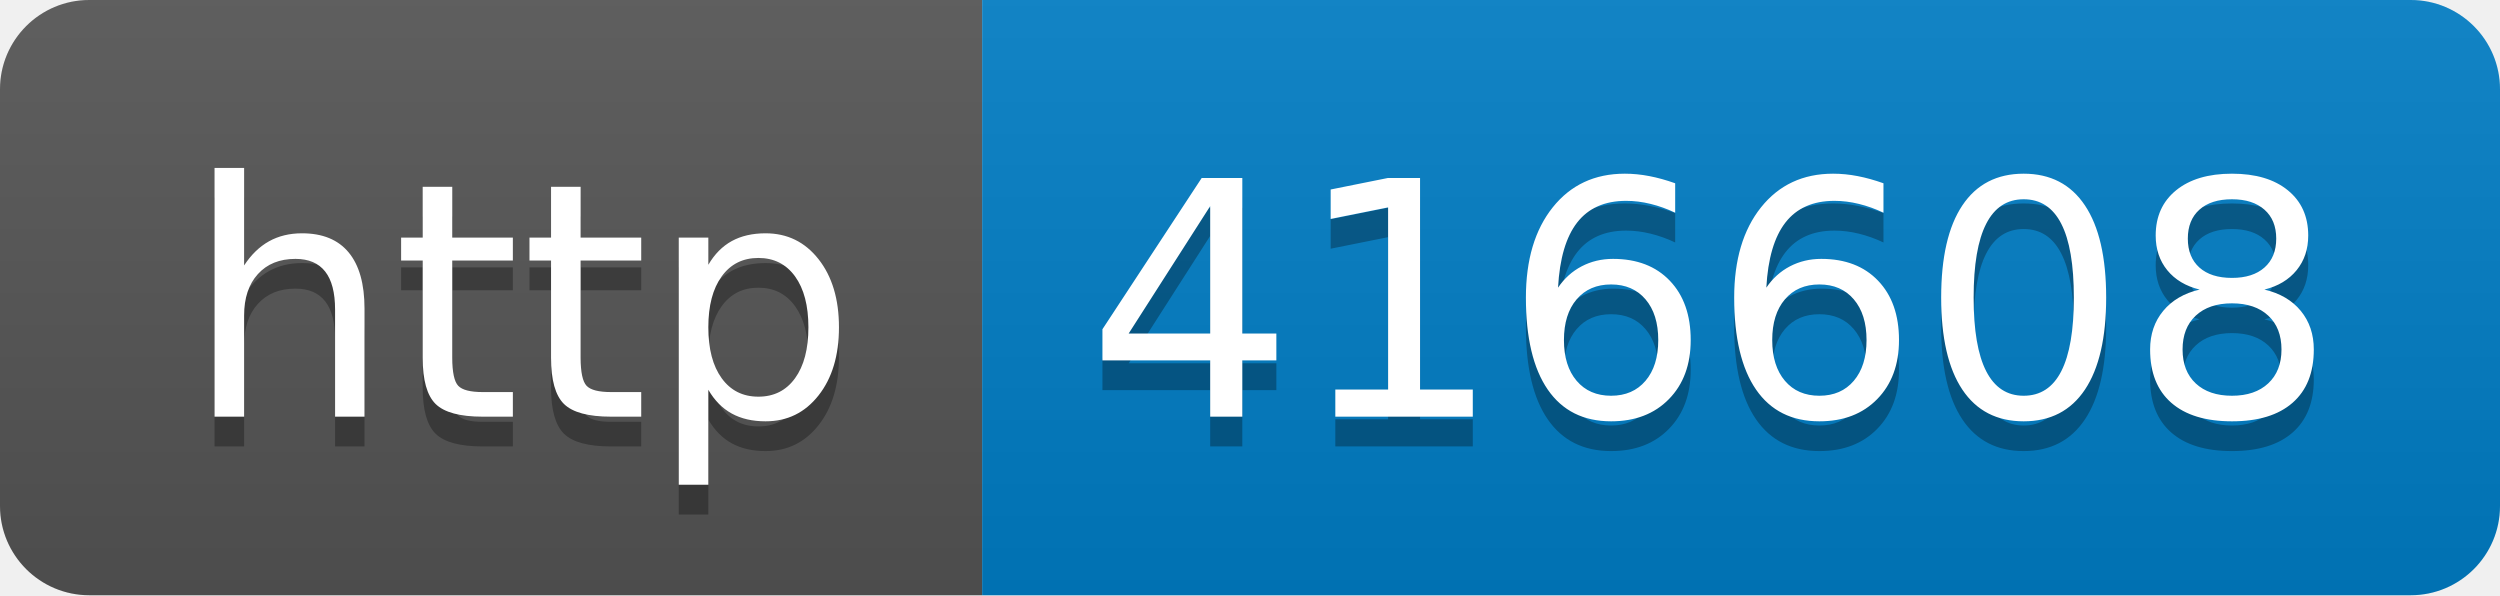
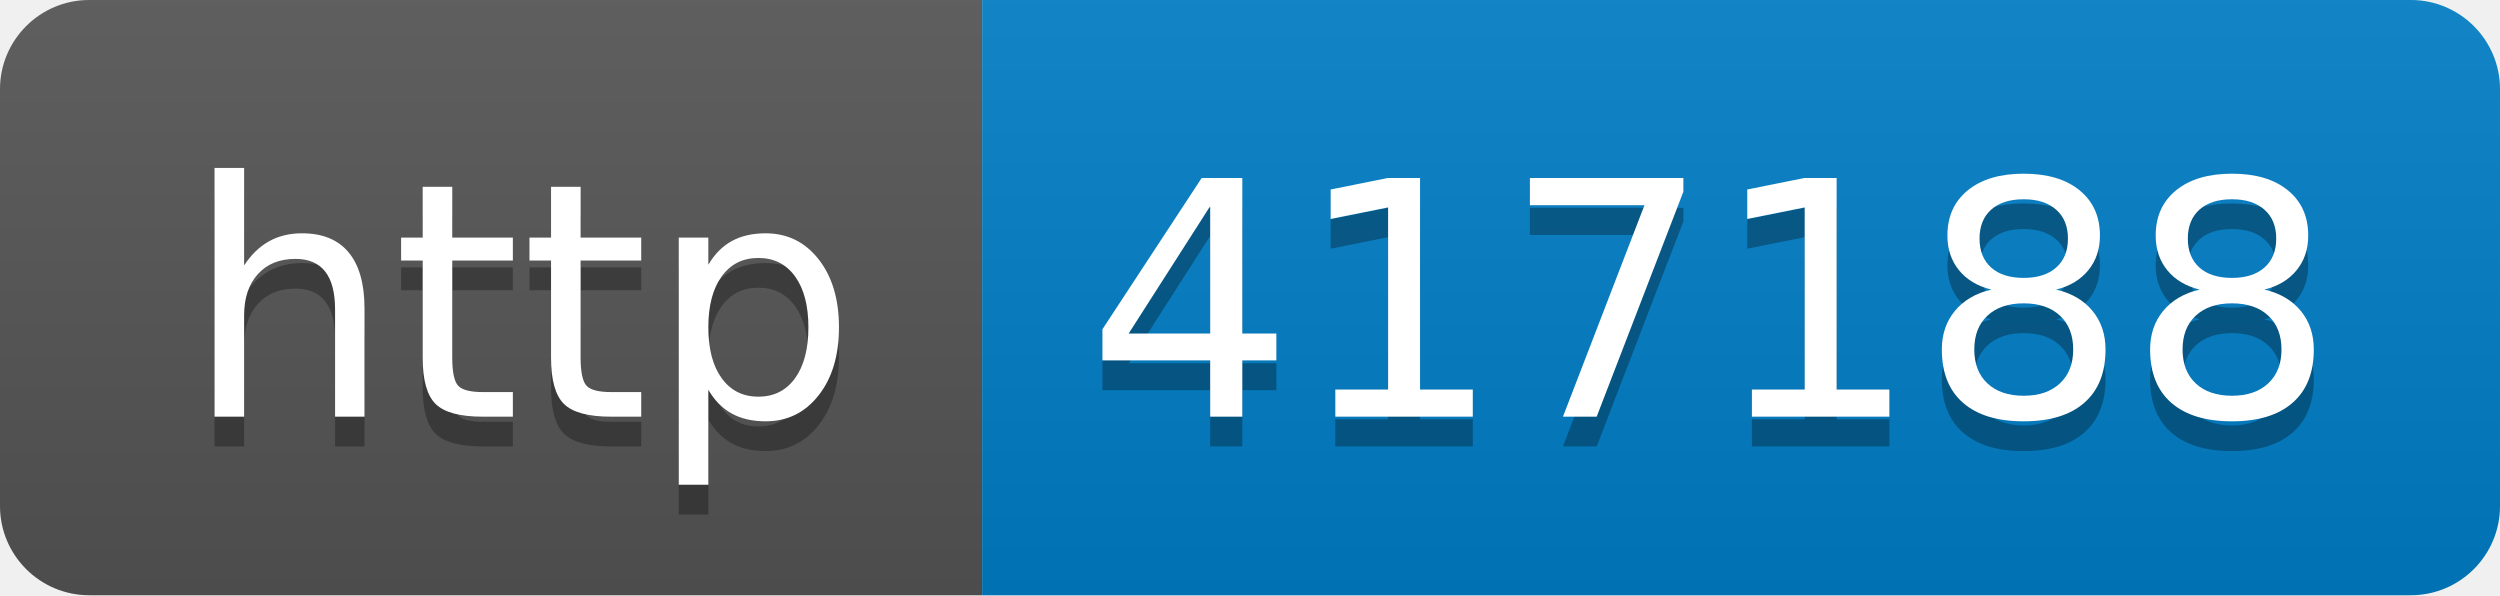
- <svg xmlns="http://www.w3.org/2000/svg" width="84" height="20" role="img" aria-label="http: 416608">
+ <svg xmlns="http://www.w3.org/2000/svg" width="84" height="20" role="img" aria-label="http: 417188">
  <linearGradient id="s" x2="0" y2="100%">
    <stop offset="0" stop-color="#bbb" stop-opacity=".1" />
    <stop offset="1" stop-opacity=".1" />
  </linearGradient>
  <clipPath id="r">
    <rect width="84" height="20" rx="3" fill="#fff" />
  </clipPath>
  <g clip-path="url(#r)">
    <rect width="33" height="20" fill="#555" />
    <rect x="33" width="51" height="20" fill="#007ec6" />
    <rect width="84" height="20" fill="url(#s)" />
  </g>
  <g fill="#fff" text-anchor="middle" font-family="Verdana,Geneva,DejaVu Sans,sans-serif" text-rendering="geometricPrecision" font-size="110">
    <text aria-hidden="true" x="175" y="150" fill="#010101" fill-opacity=".3" transform="scale(.1)" textLength="230">http</text>
    <text x="175" y="140" transform="scale(.1)" fill="#fff" textLength="230">http</text>
-     <text aria-hidden="true" x="575" y="150" fill="#010101" fill-opacity=".3" transform="scale(.1)" textLength="410">416608</text>
-     <text x="575" y="140" transform="scale(.1)" fill="#fff" textLength="410">416608</text>
+     <text aria-hidden="true" x="575" y="150" fill="#010101" fill-opacity=".3" transform="scale(.1)" textLength="410">417188</text>
+     <text x="575" y="140" transform="scale(.1)" fill="#fff" textLength="410">417188</text>
  </g>
</svg>
